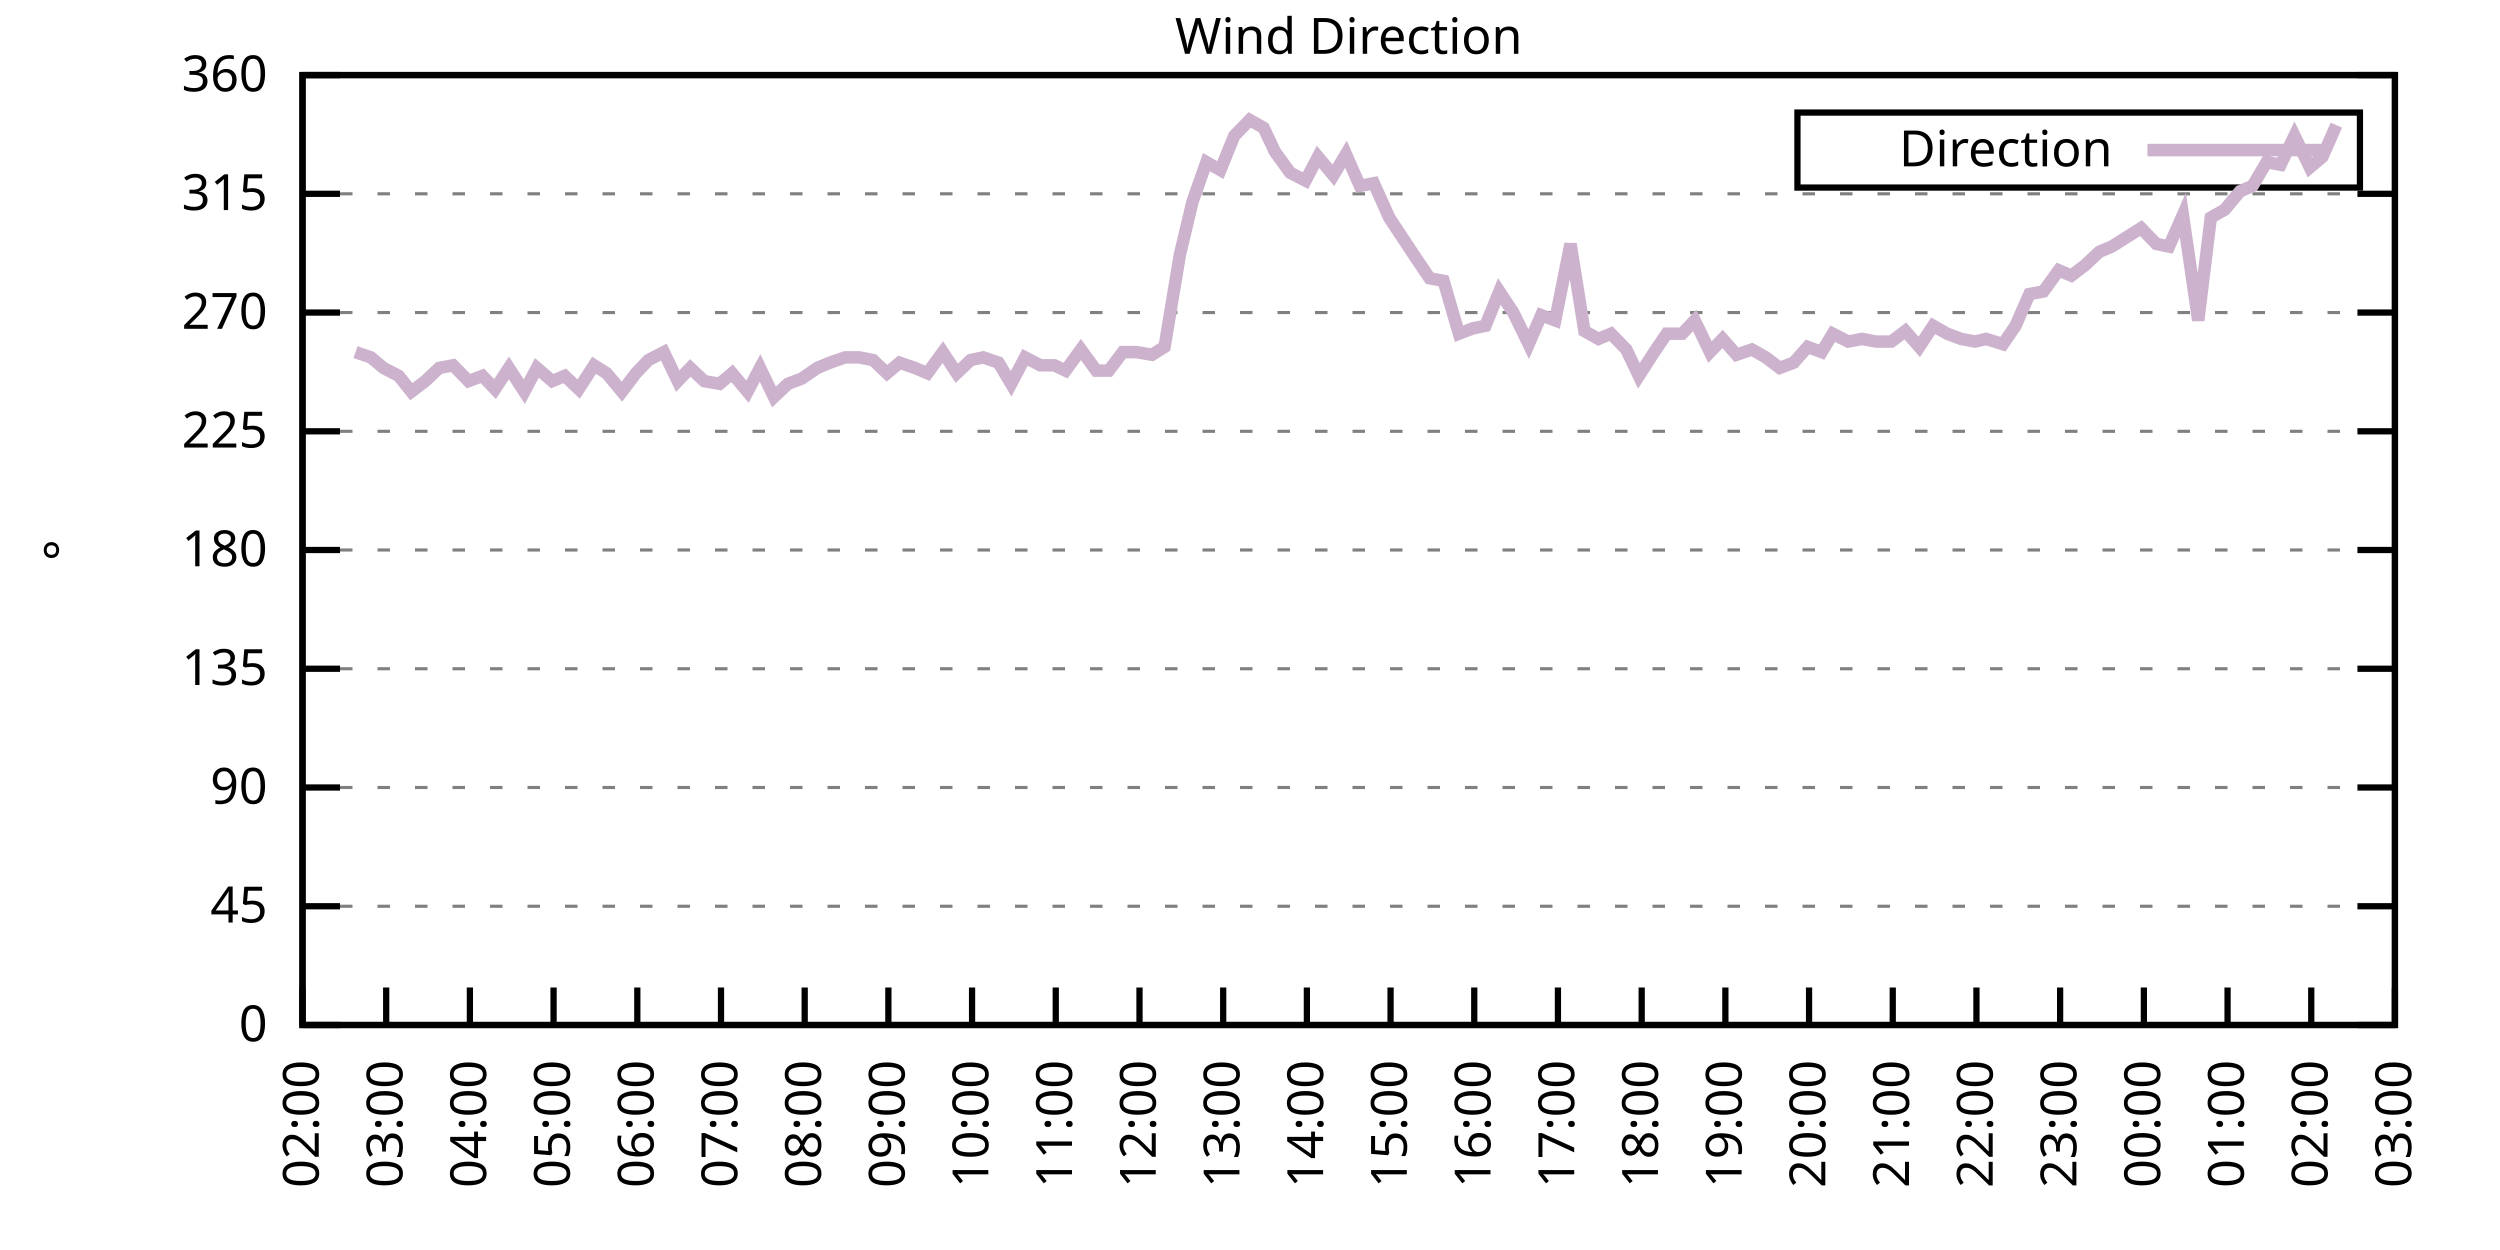
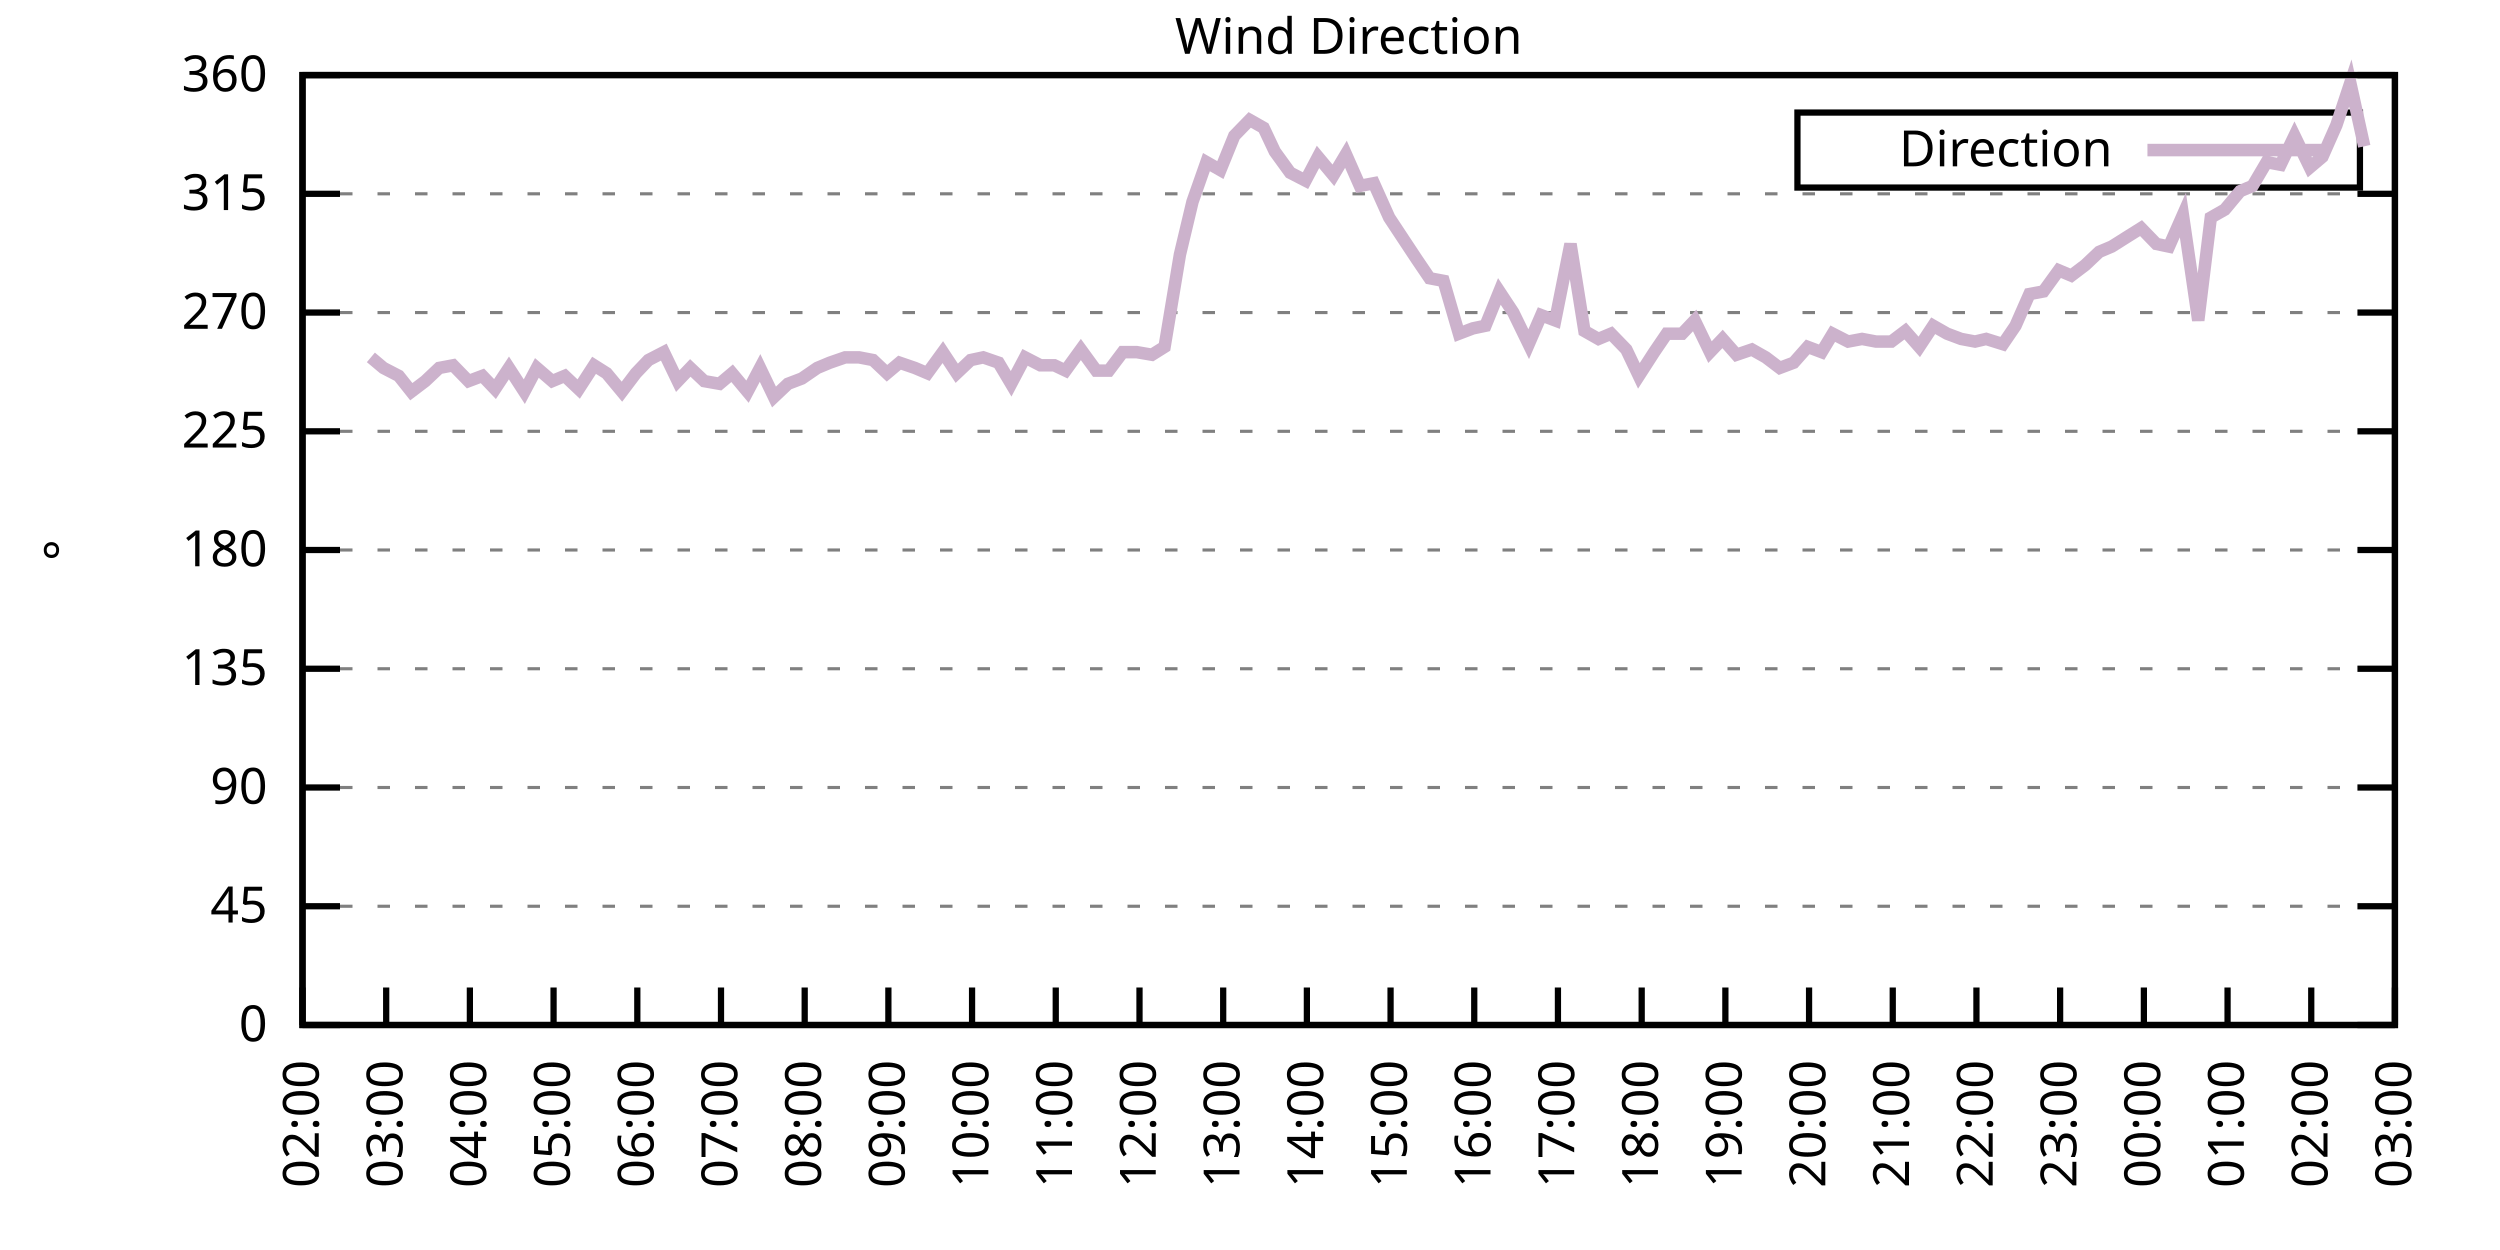
<svg xmlns="http://www.w3.org/2000/svg" xmlns:xlink="http://www.w3.org/1999/xlink" width="400" height="200" viewBox="0 0 400 200">
  <g id="gnuplot_canvas">
    <rect x="0" y="0" width="400" height="200" fill="none" />
    <defs>
      <circle id="gpDot" r="0.5" stroke-width="0.5" stroke="currentColor" />
      <path id="gpPt0" stroke-width="0.333" stroke="currentColor" d="M-1,0 h2 M0,-1 v2" />
      <path id="gpPt1" stroke-width="0.333" stroke="currentColor" d="M-1,-1 L1,1 M1,-1 L-1,1" />
      <path id="gpPt2" stroke-width="0.333" stroke="currentColor" d="M-1,0 L1,0 M0,-1 L0,1 M-1,-1 L1,1 M-1,1 L1,-1" />
      <rect id="gpPt3" stroke-width="0.333" stroke="currentColor" x="-1" y="-1" width="2" height="2" />
      <rect id="gpPt4" stroke-width="0.333" stroke="currentColor" fill="currentColor" x="-1" y="-1" width="2" height="2" />
      <circle id="gpPt5" stroke-width="0.333" stroke="currentColor" cx="0" cy="0" r="1" />
      <use xlink:href="#gpPt5" id="gpPt6" fill="currentColor" stroke="none" />
      <path id="gpPt7" stroke-width="0.333" stroke="currentColor" d="M0,-1.33 L-1.33,0.67 L1.33,0.67 z" />
      <use xlink:href="#gpPt7" id="gpPt8" fill="currentColor" stroke="none" />
      <use xlink:href="#gpPt7" id="gpPt9" stroke="currentColor" transform="rotate(180)" />
      <use xlink:href="#gpPt9" id="gpPt10" fill="currentColor" stroke="none" />
      <use xlink:href="#gpPt3" id="gpPt11" stroke="currentColor" transform="rotate(45)" />
      <use xlink:href="#gpPt11" id="gpPt12" fill="currentColor" stroke="none" />
      <path id="gpPt13" stroke-width="0.333" stroke="currentColor" d="M0,1.330 L1.265,0.411 L0.782,-1.067 L-0.782,-1.076 L-1.265,0.411 z" />
      <use xlink:href="#gpPt13" id="gpPt14" fill="currentColor" stroke="none" />
      <filter id="textbox" filterUnits="objectBoundingBox" x="0" y="0" height="1" width="1">
        <feFlood flood-color="white" flood-opacity="1" result="bgnd" />
        <feComposite in="SourceGraphic" in2="bgnd" operator="atop" />
      </filter>
      <filter id="greybox" filterUnits="objectBoundingBox" x="0" y="0" height="1" width="1">
        <feFlood flood-color="lightgrey" flood-opacity="1" result="grey" />
        <feComposite in="SourceGraphic" in2="grey" operator="atop" />
      </filter>
    </defs>
    <g fill="none" color="white" stroke="currentColor" stroke-width="1.00" stroke-linecap="butt" stroke-linejoin="miter">
</g>
    <g fill="none" color="black" stroke="currentColor" stroke-width="1.00" stroke-linecap="butt" stroke-linejoin="miter">
      <g stroke="none" shape-rendering="crispEdges">
        <polygon fill="rgb(255, 255, 255)" points="48.40,164.00 383.18,164.00 383.18,12.02 48.40,12.02 " />
      </g>
    </g>
    <g fill="none" color="black" stroke="currentColor" stroke-width="1.00" stroke-linecap="butt" stroke-linejoin="miter">
</g>
    <g fill="none" color="black" stroke="black" stroke-width="0.50" stroke-linecap="butt" stroke-linejoin="miter">
</g>
    <g fill="none" color="gray" stroke="currentColor" stroke-width="0.50" stroke-linecap="butt" stroke-linejoin="miter">
      <path stroke="gray" stroke-dasharray="2,4" class="gridline" d="M48.40,164.00 L383.19,164.00  " />
    </g>
    <g fill="none" color="gray" stroke="gray" stroke-width="1.00" stroke-linecap="butt" stroke-linejoin="miter">
</g>
    <g fill="none" color="black" stroke="currentColor" stroke-width="1.00" stroke-linecap="butt" stroke-linejoin="miter">
      <path stroke="black" d="M48.40,164.00 L54.40,164.00 M383.19,164.00 L377.19,164.00  " />
      <g transform="translate(42.80,166.60)" stroke="none" fill="black" font-family="Sans" font-size="8.00" text-anchor="end">
        <text>
          <tspan font-family="Sans"> 0</tspan>
        </text>
      </g>
    </g>
    <g fill="none" color="black" stroke="currentColor" stroke-width="1.00" stroke-linecap="butt" stroke-linejoin="miter">
</g>
    <g fill="none" color="black" stroke="black" stroke-width="0.50" stroke-linecap="butt" stroke-linejoin="miter">
</g>
    <g fill="none" color="gray" stroke="currentColor" stroke-width="0.50" stroke-linecap="butt" stroke-linejoin="miter">
      <path stroke="gray" stroke-dasharray="2,4" class="gridline" d="M48.40,145.00 L383.19,145.00  " />
    </g>
    <g fill="none" color="gray" stroke="gray" stroke-width="1.00" stroke-linecap="butt" stroke-linejoin="miter">
</g>
    <g fill="none" color="black" stroke="currentColor" stroke-width="1.00" stroke-linecap="butt" stroke-linejoin="miter">
      <path stroke="black" d="M48.40,145.00 L54.40,145.00 M383.19,145.00 L377.19,145.00  " />
      <g transform="translate(42.80,147.60)" stroke="none" fill="black" font-family="Sans" font-size="8.00" text-anchor="end">
        <text>
          <tspan font-family="Sans"> 45</tspan>
        </text>
      </g>
    </g>
    <g fill="none" color="black" stroke="currentColor" stroke-width="1.00" stroke-linecap="butt" stroke-linejoin="miter">
</g>
    <g fill="none" color="black" stroke="black" stroke-width="0.50" stroke-linecap="butt" stroke-linejoin="miter">
</g>
    <g fill="none" color="gray" stroke="currentColor" stroke-width="0.50" stroke-linecap="butt" stroke-linejoin="miter">
      <path stroke="gray" stroke-dasharray="2,4" class="gridline" d="M48.40,126.00 L383.19,126.00  " />
    </g>
    <g fill="none" color="gray" stroke="gray" stroke-width="1.00" stroke-linecap="butt" stroke-linejoin="miter">
</g>
    <g fill="none" color="black" stroke="currentColor" stroke-width="1.00" stroke-linecap="butt" stroke-linejoin="miter">
      <path stroke="black" d="M48.40,126.00 L54.40,126.00 M383.19,126.00 L377.19,126.00  " />
      <g transform="translate(42.80,128.60)" stroke="none" fill="black" font-family="Sans" font-size="8.00" text-anchor="end">
        <text>
          <tspan font-family="Sans"> 90</tspan>
        </text>
      </g>
    </g>
    <g fill="none" color="black" stroke="currentColor" stroke-width="1.00" stroke-linecap="butt" stroke-linejoin="miter">
</g>
    <g fill="none" color="black" stroke="black" stroke-width="0.50" stroke-linecap="butt" stroke-linejoin="miter">
</g>
    <g fill="none" color="gray" stroke="currentColor" stroke-width="0.50" stroke-linecap="butt" stroke-linejoin="miter">
      <path stroke="gray" stroke-dasharray="2,4" class="gridline" d="M48.40,107.00 L383.19,107.00  " />
    </g>
    <g fill="none" color="gray" stroke="gray" stroke-width="1.00" stroke-linecap="butt" stroke-linejoin="miter">
</g>
    <g fill="none" color="black" stroke="currentColor" stroke-width="1.00" stroke-linecap="butt" stroke-linejoin="miter">
      <path stroke="black" d="M48.40,107.00 L54.40,107.00 M383.19,107.00 L377.19,107.00  " />
      <g transform="translate(42.80,109.60)" stroke="none" fill="black" font-family="Sans" font-size="8.00" text-anchor="end">
        <text>
          <tspan font-family="Sans"> 135</tspan>
        </text>
      </g>
    </g>
    <g fill="none" color="black" stroke="currentColor" stroke-width="1.00" stroke-linecap="butt" stroke-linejoin="miter">
</g>
    <g fill="none" color="black" stroke="black" stroke-width="0.50" stroke-linecap="butt" stroke-linejoin="miter">
</g>
    <g fill="none" color="gray" stroke="currentColor" stroke-width="0.50" stroke-linecap="butt" stroke-linejoin="miter">
      <path stroke="gray" stroke-dasharray="2,4" class="gridline" d="M48.40,88.00 L383.19,88.00  " />
    </g>
    <g fill="none" color="gray" stroke="gray" stroke-width="1.00" stroke-linecap="butt" stroke-linejoin="miter">
</g>
    <g fill="none" color="black" stroke="currentColor" stroke-width="1.00" stroke-linecap="butt" stroke-linejoin="miter">
      <path stroke="black" d="M48.40,88.00 L54.40,88.00 M383.19,88.00 L377.19,88.00  " />
      <g transform="translate(42.80,90.60)" stroke="none" fill="black" font-family="Sans" font-size="8.00" text-anchor="end">
        <text>
          <tspan font-family="Sans"> 180</tspan>
        </text>
      </g>
    </g>
    <g fill="none" color="black" stroke="currentColor" stroke-width="1.00" stroke-linecap="butt" stroke-linejoin="miter">
</g>
    <g fill="none" color="black" stroke="black" stroke-width="0.50" stroke-linecap="butt" stroke-linejoin="miter">
</g>
    <g fill="none" color="gray" stroke="currentColor" stroke-width="0.50" stroke-linecap="butt" stroke-linejoin="miter">
      <path stroke="gray" stroke-dasharray="2,4" class="gridline" d="M48.40,69.01 L383.19,69.01  " />
    </g>
    <g fill="none" color="gray" stroke="gray" stroke-width="1.00" stroke-linecap="butt" stroke-linejoin="miter">
</g>
    <g fill="none" color="black" stroke="currentColor" stroke-width="1.00" stroke-linecap="butt" stroke-linejoin="miter">
      <path stroke="black" d="M48.40,69.01 L54.40,69.01 M383.19,69.01 L377.19,69.01  " />
      <g transform="translate(42.80,71.61)" stroke="none" fill="black" font-family="Sans" font-size="8.00" text-anchor="end">
        <text>
          <tspan font-family="Sans"> 225</tspan>
        </text>
      </g>
    </g>
    <g fill="none" color="black" stroke="currentColor" stroke-width="1.00" stroke-linecap="butt" stroke-linejoin="miter">
</g>
    <g fill="none" color="black" stroke="black" stroke-width="0.50" stroke-linecap="butt" stroke-linejoin="miter">
</g>
    <g fill="none" color="gray" stroke="currentColor" stroke-width="0.50" stroke-linecap="butt" stroke-linejoin="miter">
      <path stroke="gray" stroke-dasharray="2,4" class="gridline" d="M48.40,50.01 L383.19,50.01  " />
    </g>
    <g fill="none" color="gray" stroke="gray" stroke-width="1.00" stroke-linecap="butt" stroke-linejoin="miter">
</g>
    <g fill="none" color="black" stroke="currentColor" stroke-width="1.00" stroke-linecap="butt" stroke-linejoin="miter">
      <path stroke="black" d="M48.40,50.01 L54.40,50.01 M383.19,50.01 L377.19,50.01  " />
      <g transform="translate(42.80,52.61)" stroke="none" fill="black" font-family="Sans" font-size="8.00" text-anchor="end">
        <text>
          <tspan font-family="Sans"> 270</tspan>
        </text>
      </g>
    </g>
    <g fill="none" color="black" stroke="currentColor" stroke-width="1.00" stroke-linecap="butt" stroke-linejoin="miter">
</g>
    <g fill="none" color="black" stroke="black" stroke-width="0.50" stroke-linecap="butt" stroke-linejoin="miter">
</g>
    <g fill="none" color="gray" stroke="currentColor" stroke-width="0.50" stroke-linecap="butt" stroke-linejoin="miter">
      <path stroke="gray" stroke-dasharray="2,4" class="gridline" d="M48.40,31.01 L383.19,31.01  " />
    </g>
    <g fill="none" color="gray" stroke="gray" stroke-width="1.00" stroke-linecap="butt" stroke-linejoin="miter">
</g>
    <g fill="none" color="black" stroke="currentColor" stroke-width="1.00" stroke-linecap="butt" stroke-linejoin="miter">
      <path stroke="black" d="M48.40,31.01 L54.40,31.01 M383.19,31.01 L377.19,31.01  " />
      <g transform="translate(42.80,33.61)" stroke="none" fill="black" font-family="Sans" font-size="8.00" text-anchor="end">
        <text>
          <tspan font-family="Sans"> 315</tspan>
        </text>
      </g>
    </g>
    <g fill="none" color="black" stroke="currentColor" stroke-width="1.00" stroke-linecap="butt" stroke-linejoin="miter">
</g>
    <g fill="none" color="black" stroke="black" stroke-width="0.50" stroke-linecap="butt" stroke-linejoin="miter">
</g>
    <g fill="none" color="gray" stroke="currentColor" stroke-width="0.50" stroke-linecap="butt" stroke-linejoin="miter">
      <path stroke="gray" stroke-dasharray="2,4" class="gridline" d="M48.40,12.01 L383.19,12.01  " />
    </g>
    <g fill="none" color="gray" stroke="gray" stroke-width="1.00" stroke-linecap="butt" stroke-linejoin="miter">
</g>
    <g fill="none" color="black" stroke="currentColor" stroke-width="1.00" stroke-linecap="butt" stroke-linejoin="miter">
      <path stroke="black" d="M48.40,12.01 L54.40,12.01 M383.19,12.01 L377.19,12.01  " />
      <g transform="translate(42.80,14.61)" stroke="none" fill="black" font-family="Sans" font-size="8.00" text-anchor="end">
        <text>
          <tspan font-family="Sans"> 360</tspan>
        </text>
      </g>
    </g>
    <g fill="none" color="black" stroke="currentColor" stroke-width="1.00" stroke-linecap="butt" stroke-linejoin="miter">
      <path stroke="black" d="M48.40,164.00 L48.40,158.00  " />
      <g transform="translate(51.00,169.60) rotate(270.00)" stroke="none" fill="black" font-family="Sans" font-size="8.00" text-anchor="end">
        <text>
          <tspan font-family="Sans">02:00</tspan>
        </text>
      </g>
    </g>
    <g fill="none" color="black" stroke="currentColor" stroke-width="1.00" stroke-linecap="butt" stroke-linejoin="miter">
      <path stroke="black" d="M61.79,164.00 L61.79,158.00  " />
      <g transform="translate(64.39,169.60) rotate(270.00)" stroke="none" fill="black" font-family="Sans" font-size="8.00" text-anchor="end">
        <text>
          <tspan font-family="Sans">03:00</tspan>
        </text>
      </g>
    </g>
    <g fill="none" color="black" stroke="currentColor" stroke-width="1.00" stroke-linecap="butt" stroke-linejoin="miter">
      <path stroke="black" d="M75.18,164.00 L75.18,158.00  " />
      <g transform="translate(77.78,169.60) rotate(270.00)" stroke="none" fill="black" font-family="Sans" font-size="8.00" text-anchor="end">
        <text>
          <tspan font-family="Sans">04:00</tspan>
        </text>
      </g>
    </g>
    <g fill="none" color="black" stroke="currentColor" stroke-width="1.00" stroke-linecap="butt" stroke-linejoin="miter">
      <path stroke="black" d="M88.57,164.00 L88.57,158.00  " />
      <g transform="translate(91.17,169.60) rotate(270.00)" stroke="none" fill="black" font-family="Sans" font-size="8.00" text-anchor="end">
        <text>
          <tspan font-family="Sans">05:00</tspan>
        </text>
      </g>
    </g>
    <g fill="none" color="black" stroke="currentColor" stroke-width="1.00" stroke-linecap="butt" stroke-linejoin="miter">
      <path stroke="black" d="M101.97,164.00 L101.97,158.00  " />
      <g transform="translate(104.57,169.60) rotate(270.00)" stroke="none" fill="black" font-family="Sans" font-size="8.00" text-anchor="end">
        <text>
          <tspan font-family="Sans">06:00</tspan>
        </text>
      </g>
    </g>
    <g fill="none" color="black" stroke="currentColor" stroke-width="1.00" stroke-linecap="butt" stroke-linejoin="miter">
      <path stroke="black" d="M115.36,164.00 L115.36,158.00  " />
      <g transform="translate(117.96,169.60) rotate(270.00)" stroke="none" fill="black" font-family="Sans" font-size="8.00" text-anchor="end">
        <text>
          <tspan font-family="Sans">07:00</tspan>
        </text>
      </g>
    </g>
    <g fill="none" color="black" stroke="currentColor" stroke-width="1.00" stroke-linecap="butt" stroke-linejoin="miter">
      <path stroke="black" d="M128.75,164.00 L128.75,158.00  " />
      <g transform="translate(131.35,169.60) rotate(270.00)" stroke="none" fill="black" font-family="Sans" font-size="8.00" text-anchor="end">
        <text>
          <tspan font-family="Sans">08:00</tspan>
        </text>
      </g>
    </g>
    <g fill="none" color="black" stroke="currentColor" stroke-width="1.00" stroke-linecap="butt" stroke-linejoin="miter">
      <path stroke="black" d="M142.14,164.00 L142.14,158.00  " />
      <g transform="translate(144.74,169.60) rotate(270.00)" stroke="none" fill="black" font-family="Sans" font-size="8.00" text-anchor="end">
        <text>
          <tspan font-family="Sans">09:00</tspan>
        </text>
      </g>
    </g>
    <g fill="none" color="black" stroke="currentColor" stroke-width="1.00" stroke-linecap="butt" stroke-linejoin="miter">
      <path stroke="black" d="M155.53,164.00 L155.53,158.00  " />
      <g transform="translate(158.13,169.60) rotate(270.00)" stroke="none" fill="black" font-family="Sans" font-size="8.00" text-anchor="end">
        <text>
          <tspan font-family="Sans">10:00</tspan>
        </text>
      </g>
    </g>
    <g fill="none" color="black" stroke="currentColor" stroke-width="1.00" stroke-linecap="butt" stroke-linejoin="miter">
      <path stroke="black" d="M168.92,164.00 L168.92,158.00  " />
      <g transform="translate(171.52,169.60) rotate(270.00)" stroke="none" fill="black" font-family="Sans" font-size="8.00" text-anchor="end">
        <text>
          <tspan font-family="Sans">11:00</tspan>
        </text>
      </g>
    </g>
    <g fill="none" color="black" stroke="currentColor" stroke-width="1.00" stroke-linecap="butt" stroke-linejoin="miter">
      <path stroke="black" d="M182.32,164.00 L182.32,158.00  " />
      <g transform="translate(184.92,169.60) rotate(270.00)" stroke="none" fill="black" font-family="Sans" font-size="8.00" text-anchor="end">
        <text>
          <tspan font-family="Sans">12:00</tspan>
        </text>
      </g>
    </g>
    <g fill="none" color="black" stroke="currentColor" stroke-width="1.00" stroke-linecap="butt" stroke-linejoin="miter">
      <path stroke="black" d="M195.71,164.00 L195.71,158.00  " />
      <g transform="translate(198.31,169.60) rotate(270.00)" stroke="none" fill="black" font-family="Sans" font-size="8.00" text-anchor="end">
        <text>
          <tspan font-family="Sans">13:00</tspan>
        </text>
      </g>
    </g>
    <g fill="none" color="black" stroke="currentColor" stroke-width="1.00" stroke-linecap="butt" stroke-linejoin="miter">
      <path stroke="black" d="M209.10,164.00 L209.10,158.00  " />
      <g transform="translate(211.70,169.60) rotate(270.00)" stroke="none" fill="black" font-family="Sans" font-size="8.00" text-anchor="end">
        <text>
          <tspan font-family="Sans">14:00</tspan>
        </text>
      </g>
    </g>
    <g fill="none" color="black" stroke="currentColor" stroke-width="1.00" stroke-linecap="butt" stroke-linejoin="miter">
      <path stroke="black" d="M222.49,164.00 L222.49,158.00  " />
      <g transform="translate(225.09,169.60) rotate(270.00)" stroke="none" fill="black" font-family="Sans" font-size="8.00" text-anchor="end">
        <text>
          <tspan font-family="Sans">15:00</tspan>
        </text>
      </g>
    </g>
    <g fill="none" color="black" stroke="currentColor" stroke-width="1.00" stroke-linecap="butt" stroke-linejoin="miter">
      <path stroke="black" d="M235.88,164.00 L235.88,158.00  " />
      <g transform="translate(238.48,169.60) rotate(270.00)" stroke="none" fill="black" font-family="Sans" font-size="8.00" text-anchor="end">
        <text>
          <tspan font-family="Sans">16:00</tspan>
        </text>
      </g>
    </g>
    <g fill="none" color="black" stroke="currentColor" stroke-width="1.00" stroke-linecap="butt" stroke-linejoin="miter">
      <path stroke="black" d="M249.27,164.00 L249.27,158.00  " />
      <g transform="translate(251.87,169.60) rotate(270.00)" stroke="none" fill="black" font-family="Sans" font-size="8.00" text-anchor="end">
        <text>
          <tspan font-family="Sans">17:00</tspan>
        </text>
      </g>
    </g>
    <g fill="none" color="black" stroke="currentColor" stroke-width="1.00" stroke-linecap="butt" stroke-linejoin="miter">
      <path stroke="black" d="M262.67,164.00 L262.67,158.00  " />
      <g transform="translate(265.27,169.60) rotate(270.00)" stroke="none" fill="black" font-family="Sans" font-size="8.00" text-anchor="end">
        <text>
          <tspan font-family="Sans">18:00</tspan>
        </text>
      </g>
    </g>
    <g fill="none" color="black" stroke="currentColor" stroke-width="1.00" stroke-linecap="butt" stroke-linejoin="miter">
      <path stroke="black" d="M276.06,164.00 L276.06,158.00  " />
      <g transform="translate(278.66,169.60) rotate(270.00)" stroke="none" fill="black" font-family="Sans" font-size="8.00" text-anchor="end">
        <text>
          <tspan font-family="Sans">19:00</tspan>
        </text>
      </g>
    </g>
    <g fill="none" color="black" stroke="currentColor" stroke-width="1.00" stroke-linecap="butt" stroke-linejoin="miter">
      <path stroke="black" d="M289.45,164.00 L289.45,158.00  " />
      <g transform="translate(292.05,169.60) rotate(270.00)" stroke="none" fill="black" font-family="Sans" font-size="8.00" text-anchor="end">
        <text>
          <tspan font-family="Sans">20:00</tspan>
        </text>
      </g>
    </g>
    <g fill="none" color="black" stroke="currentColor" stroke-width="1.00" stroke-linecap="butt" stroke-linejoin="miter">
      <path stroke="black" d="M302.84,164.00 L302.84,158.00  " />
      <g transform="translate(305.44,169.60) rotate(270.00)" stroke="none" fill="black" font-family="Sans" font-size="8.00" text-anchor="end">
        <text>
          <tspan font-family="Sans">21:00</tspan>
        </text>
      </g>
    </g>
    <g fill="none" color="black" stroke="currentColor" stroke-width="1.00" stroke-linecap="butt" stroke-linejoin="miter">
      <path stroke="black" d="M316.23,164.00 L316.23,158.00  " />
      <g transform="translate(318.83,169.60) rotate(270.00)" stroke="none" fill="black" font-family="Sans" font-size="8.00" text-anchor="end">
        <text>
          <tspan font-family="Sans">22:00</tspan>
        </text>
      </g>
    </g>
    <g fill="none" color="black" stroke="currentColor" stroke-width="1.00" stroke-linecap="butt" stroke-linejoin="miter">
      <path stroke="black" d="M329.62,164.00 L329.62,158.00  " />
      <g transform="translate(332.22,169.60) rotate(270.00)" stroke="none" fill="black" font-family="Sans" font-size="8.00" text-anchor="end">
        <text>
          <tspan font-family="Sans">23:00</tspan>
        </text>
      </g>
    </g>
    <g fill="none" color="black" stroke="currentColor" stroke-width="1.00" stroke-linecap="butt" stroke-linejoin="miter">
      <path stroke="black" d="M343.02,164.00 L343.02,158.00  " />
      <g transform="translate(345.62,169.60) rotate(270.00)" stroke="none" fill="black" font-family="Sans" font-size="8.00" text-anchor="end">
        <text>
          <tspan font-family="Sans">00:00</tspan>
        </text>
      </g>
    </g>
    <g fill="none" color="black" stroke="currentColor" stroke-width="1.00" stroke-linecap="butt" stroke-linejoin="miter">
      <path stroke="black" d="M356.41,164.00 L356.41,158.00  " />
      <g transform="translate(359.01,169.60) rotate(270.00)" stroke="none" fill="black" font-family="Sans" font-size="8.00" text-anchor="end">
        <text>
          <tspan font-family="Sans">01:00</tspan>
        </text>
      </g>
    </g>
    <g fill="none" color="black" stroke="currentColor" stroke-width="1.00" stroke-linecap="butt" stroke-linejoin="miter">
      <path stroke="black" d="M369.80,164.00 L369.80,158.00  " />
      <g transform="translate(372.40,169.60) rotate(270.00)" stroke="none" fill="black" font-family="Sans" font-size="8.00" text-anchor="end">
        <text>
          <tspan font-family="Sans">02:00</tspan>
        </text>
      </g>
    </g>
    <g fill="none" color="black" stroke="currentColor" stroke-width="1.00" stroke-linecap="butt" stroke-linejoin="miter">
      <path stroke="black" d="M383.19,164.00 L383.19,158.00  " />
      <g transform="translate(385.79,169.60) rotate(270.00)" stroke="none" fill="black" font-family="Sans" font-size="8.00" text-anchor="end">
        <text>
          <tspan font-family="Sans">03:00</tspan>
        </text>
      </g>
    </g>
    <g fill="none" color="black" stroke="currentColor" stroke-width="1.00" stroke-linecap="butt" stroke-linejoin="miter">
</g>
    <g fill="none" color="black" stroke="currentColor" stroke-width="1.00" stroke-linecap="butt" stroke-linejoin="miter">
      <path stroke="black" d="M48.40,12.01 L48.40,164.00 L383.19,164.00 L383.19,12.01 L48.40,12.01 Z  " />
    </g>
    <g fill="none" color="black" stroke="currentColor" stroke-width="1.00" stroke-linecap="butt" stroke-linejoin="miter">
</g>
    <g fill="none" color="black" stroke="currentColor" stroke-width="1.00" stroke-linecap="butt" stroke-linejoin="miter">
      <path stroke="black" d="M287.59,30.01 L287.59,18.01 L377.59,18.01 L377.59,30.01 L287.59,30.01 Z  " />
    </g>
    <g id="Wind_direction_plot_1">
      <g fill="none" color="white" stroke="black" stroke-width="2.00" stroke-linecap="butt" stroke-linejoin="miter">
</g>
      <g fill="none" color="black" stroke="currentColor" stroke-width="2.00" stroke-linecap="butt" stroke-linejoin="miter">
        <g transform="translate(337.99,26.61)" stroke="none" fill="black" font-family="Sans" font-size="8.00" text-anchor="end">
          <text>
            <tspan font-family="Sans">Direction</tspan>
          </text>
        </g>
      </g>
      <g fill="none" color="black" stroke="currentColor" stroke-width="2.00" stroke-linecap="butt" stroke-linejoin="miter">
-         <path stroke="rgb(204, 178, 204)" d="M343.59,24.01 L371.99,24.01 M56.88,56.34 L59.34,57.18 L61.35,58.87 L63.80,60.14 L65.81,62.67 L68.04,60.98   L70.27,58.87 L72.50,58.45 L74.96,60.98 L77.19,60.14 L79.20,62.25 L81.43,58.87 L83.89,62.67 L85.90,58.87   L88.35,60.98 L90.36,60.14 L92.59,62.25 L95.05,58.45 L97.06,59.72 L99.51,62.67 L101.74,59.72 L103.75,57.61   L106.21,56.34 L108.44,60.98 L110.45,58.87 L112.68,60.98 L115.13,61.41 L117.14,59.72 L119.60,62.67 L121.61,58.87   L123.84,63.52 L126.07,61.41 L128.30,60.56 L130.76,58.87 L132.77,58.03 L135.22,57.18 L137.45,57.18 L139.69,57.61   L141.92,59.72 L143.93,58.03 L146.38,58.87 L148.39,59.72 L150.85,56.34 L153.08,59.72 L155.31,57.61 L157.32,57.18   L159.77,58.03 L161.78,61.41 L164.01,57.18 L166.47,58.45 L168.70,58.45 L170.49,59.30 L172.94,55.92 L175.40,59.30   L177.41,59.30 L179.64,56.34 L181.87,56.34 L184.32,56.76 L186.33,55.50 L188.79,40.72 L190.80,32.28 L193.03,25.94   L195.26,27.21 L197.49,21.72 L199.95,19.19 L202.18,20.45 L203.97,24.25 L206.42,27.63 L208.88,28.90 L210.88,25.10   L213.34,28.05 L215.35,24.68 L217.58,29.74 L219.81,29.32 L222.27,34.81 L224.50,38.19 L226.73,41.56 L228.74,44.52   L230.97,44.94 L233.43,53.39 L235.66,52.54 L237.67,52.12 L239.90,46.63 L242.13,50.01 L244.59,55.07 L246.60,50.43   L248.83,51.27 L251.28,39.03 L253.51,52.96 L255.75,54.23 L257.76,53.39 L260.21,55.92 L262.22,60.14 L264.67,56.34   L266.68,53.39 L269.14,53.39 L271.15,51.27 L273.60,56.34 L275.61,54.23 L277.84,56.76 L280.30,55.92 L282.53,57.18   L284.76,58.87 L286.99,58.03 L289.23,55.50 L291.46,56.34 L293.24,53.39 L295.70,54.65 L297.93,54.23 L300.16,54.65   L302.62,54.65 L304.85,52.96 L307.08,55.50 L309.31,52.12 L311.54,53.39 L313.78,54.23 L316.01,54.65 L317.79,54.23   L320.47,55.07 L322.48,52.12 L324.71,47.05 L326.95,46.63 L329.40,43.25 L331.41,44.10 L333.64,42.41 L335.87,40.30   L337.88,39.45 L340.56,37.76 L342.57,36.50 L345.02,39.03 L347.03,39.45 L349.26,34.39 L351.72,51.27 L353.73,34.81   L355.96,33.54 L358.42,30.59 L360.42,29.74 L362.66,25.94 L364.89,26.36 L367.12,21.72 L369.58,26.79 L371.58,25.10   L373.82,20.03  " />
+         <path stroke="rgb(204, 178, 204)" d="M343.59,24.01 L371.99,24.01 M59.34,57.18 L61.35,58.87 L63.80,60.14 L65.81,62.67 L68.04,60.98 L70.27,58.87   L72.50,58.45 L74.96,60.98 L77.19,60.14 L79.20,62.25 L81.43,58.87 L83.89,62.67 L85.90,58.87 L88.35,60.98   L90.36,60.14 L92.59,62.25 L95.05,58.45 L97.06,59.72 L99.51,62.67 L101.74,59.72 L103.75,57.61 L106.21,56.34   L108.44,60.98 L110.45,58.87 L112.68,60.98 L115.13,61.41 L117.14,59.72 L119.60,62.67 L121.61,58.87 L123.84,63.52   L126.07,61.41 L128.30,60.56 L130.76,58.87 L132.77,58.03 L135.22,57.18 L137.45,57.18 L139.69,57.61 L141.92,59.72   L143.93,58.03 L146.38,58.87 L148.39,59.72 L150.85,56.34 L153.08,59.72 L155.31,57.61 L157.32,57.18 L159.77,58.03   L161.78,61.41 L164.01,57.18 L166.47,58.45 L168.70,58.45 L170.49,59.30 L172.94,55.92 L175.40,59.30 L177.41,59.30   L179.64,56.34 L181.87,56.34 L184.32,56.76 L186.33,55.50 L188.79,40.72 L190.80,32.28 L193.03,25.94 L195.26,27.21   L197.49,21.72 L199.95,19.19 L202.18,20.45 L203.97,24.25 L206.42,27.63 L208.88,28.90 L210.88,25.10 L213.34,28.05   L215.35,24.68 L217.58,29.74 L219.81,29.32 L222.27,34.81 L224.50,38.19 L226.73,41.56 L228.74,44.52 L230.97,44.94   L233.43,53.39 L235.66,52.54 L237.67,52.12 L239.90,46.63 L242.13,50.01 L244.59,55.07 L246.60,50.43 L248.83,51.27   L251.28,39.03 L253.51,52.96 L255.75,54.23 L257.76,53.39 L260.21,55.92 L262.22,60.14 L264.67,56.34 L266.68,53.39   L269.14,53.39 L271.15,51.27 L273.60,56.34 L275.61,54.23 L277.84,56.76 L280.30,55.92 L282.53,57.18 L284.76,58.87   L286.99,58.03 L289.23,55.50 L291.46,56.34 L293.24,53.39 L295.70,54.65 L297.93,54.23 L300.16,54.65 L302.62,54.65   L304.85,52.96 L307.08,55.50 L309.31,52.12 L311.54,53.39 L313.78,54.23 L316.01,54.65 L317.79,54.23 L320.47,55.07   L322.48,52.12 L324.71,47.05 L326.95,46.63 L329.40,43.25 L331.41,44.10 L333.64,42.41 L335.87,40.30 L337.88,39.45   L340.56,37.76 L342.57,36.50 L345.02,39.03 L347.03,39.45 L349.26,34.39 L351.72,51.27 L353.73,34.81 L355.96,33.54   L358.42,30.59 L360.42,29.74 L362.66,25.94 L364.89,26.36 L367.12,21.72 L369.58,26.79 L371.58,25.10 L373.82,20.03   L376.05,13.28 L378.28,23.41  " />
      </g>
    </g>
    <g fill="none" color="black" stroke="currentColor" stroke-width="2.00" stroke-linecap="butt" stroke-linejoin="miter">
</g>
    <g fill="none" color="black" stroke="black" stroke-width="1.00" stroke-linecap="butt" stroke-linejoin="miter">
</g>
    <g fill="none" color="black" stroke="currentColor" stroke-width="1.00" stroke-linecap="butt" stroke-linejoin="miter">
      <path stroke="black" d="M48.40,12.01 L48.40,164.00 L383.19,164.00 L383.19,12.01 L48.40,12.01 Z  " />
      <g transform="translate(12.80,88.01) rotate(270.00)" stroke="none" fill="black" font-family="Sans" font-size="8.00" text-anchor="middle">
        <text>
          <tspan font-family="Sans">°</tspan>
        </text>
      </g>
    </g>
    <g fill="none" color="black" stroke="currentColor" stroke-width="1.00" stroke-linecap="butt" stroke-linejoin="miter">
</g>
    <g fill="none" color="black" stroke="currentColor" stroke-width="1.00" stroke-linecap="butt" stroke-linejoin="miter">
      <g transform="translate(215.79,8.61)" stroke="none" fill="black" font-family="Sans" font-size="8.00" text-anchor="middle">
        <text>
          <tspan font-family="Sans">Wind Direction</tspan>
        </text>
      </g>
    </g>
    <g fill="none" color="black" stroke="currentColor" stroke-width="1.00" stroke-linecap="butt" stroke-linejoin="miter">
</g>
  </g>
</svg>
